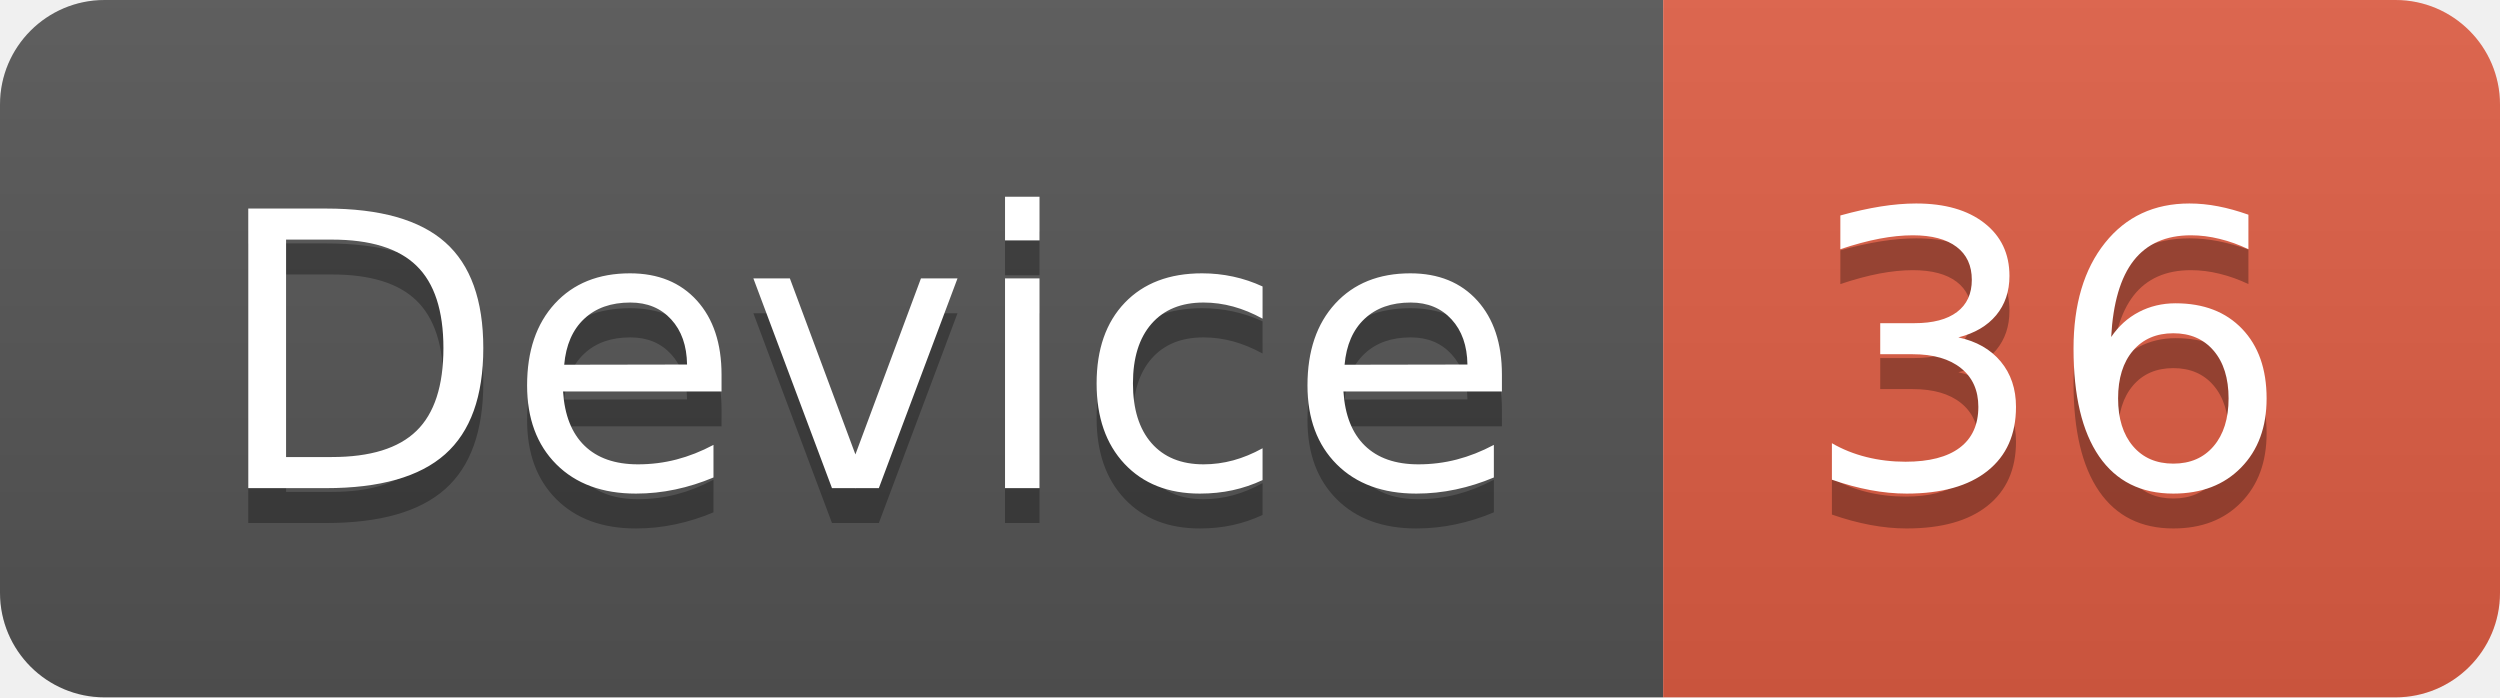
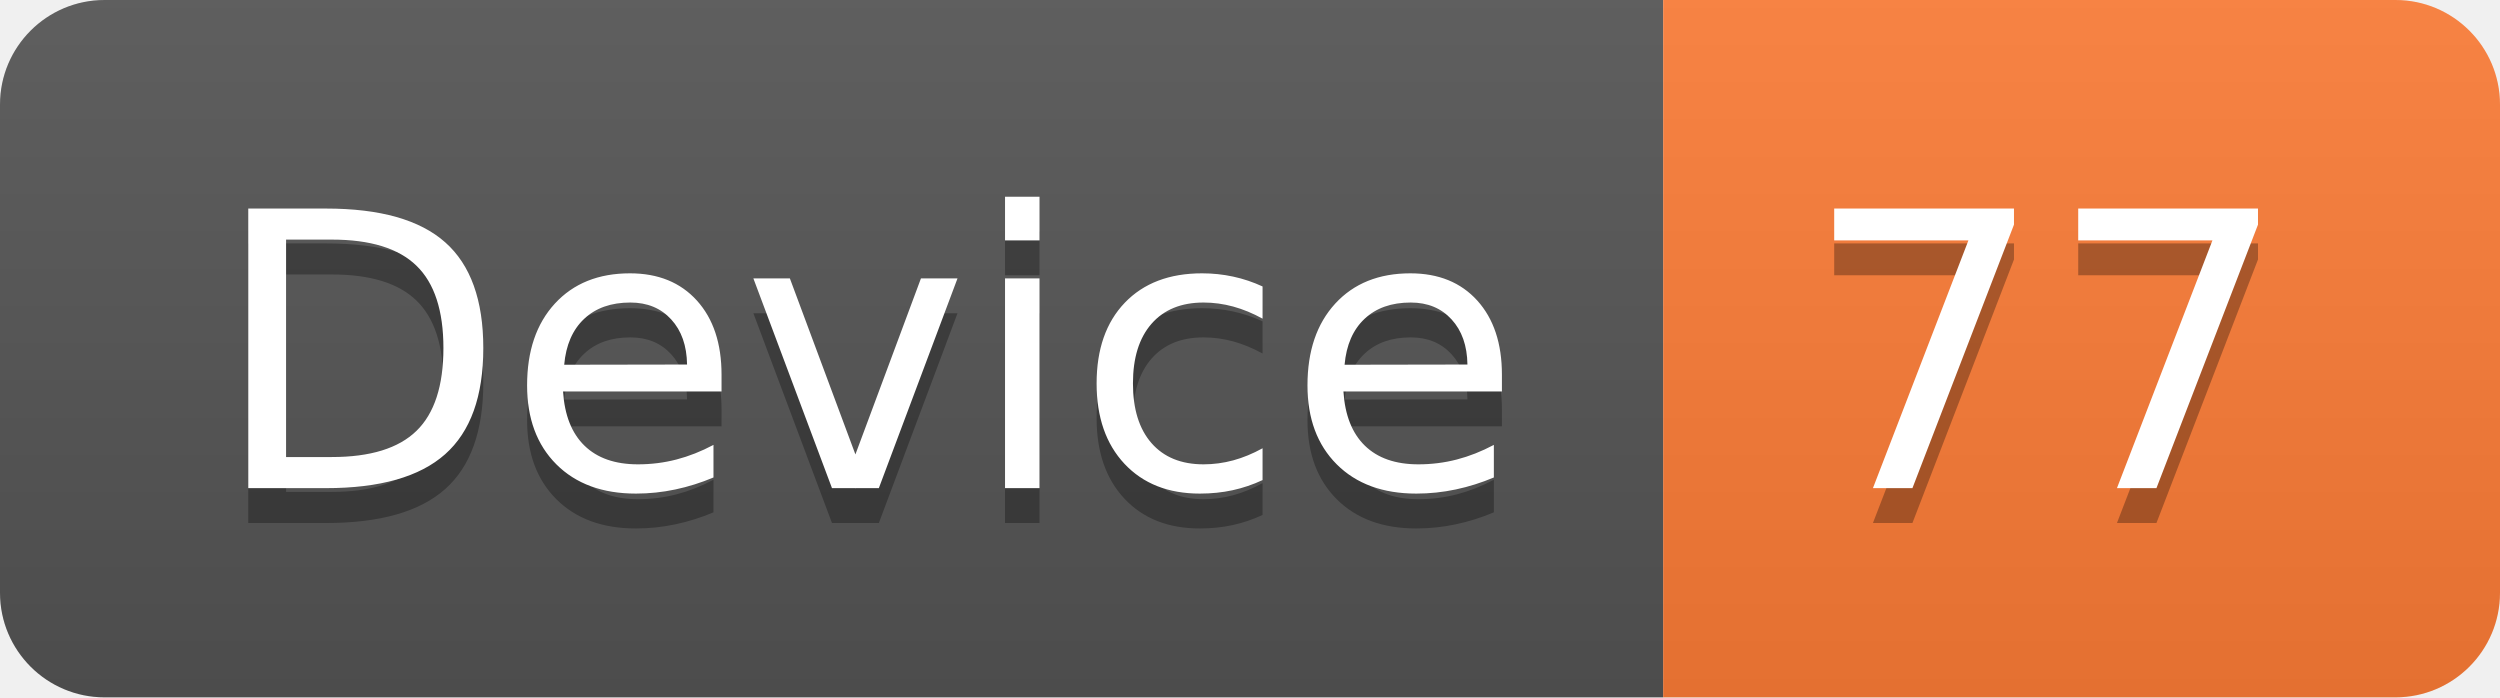
<svg xmlns="http://www.w3.org/2000/svg" width="71.7" height="20">
  <linearGradient id="smooth" x2="0" y2="100%">
    <stop offset="0" stop-color="#bbb" stop-opacity=".1" />
    <stop offset="1" stop-opacity=".1" />
  </linearGradient>
  <clipPath id="round">
    <rect width="71.7" height="20" rx="3" fill="#fff" />
  </clipPath>
  <g clip-path="url(#round)">
    <rect width="47.7" height="20" fill="#555" />
-     <rect x="47.7" width="24.0" height="20" fill="#e05d44" />
+     <rect x="47.7" width="24.0" height="20" fill="#fe7d37" />
    <rect width="71.7" height="20" fill="url(#smooth)" />
  </g>
  <g fill="#fff" text-anchor="middle" font-family="DejaVu Sans,Verdana,Geneva,sans-serif" font-size="110">
    <text x="248.5" y="150" fill="#010101" fill-opacity=".3" transform="scale(0.1)" textLength="377.0" lengthAdjust="spacing">Device</text>
    <text x="248.5" y="140" transform="scale(0.1)" textLength="377.0" lengthAdjust="spacing">Device</text>
-     <text x="587.0" y="150" fill="#010101" fill-opacity=".3" transform="scale(0.1)" textLength="140.0" lengthAdjust="spacing">36</text>
-     <text x="587.0" y="140" transform="scale(0.1)" textLength="140.0" lengthAdjust="spacing">36</text>
+     <text x="587.0" y="150" fill="#010101" fill-opacity=".3" transform="scale(0.1)" textLength="140.0" lengthAdjust="spacing">77</text>
+     <text x="587.0" y="140" transform="scale(0.1)" textLength="140.0" lengthAdjust="spacing">77</text>
  </g>
</svg>
